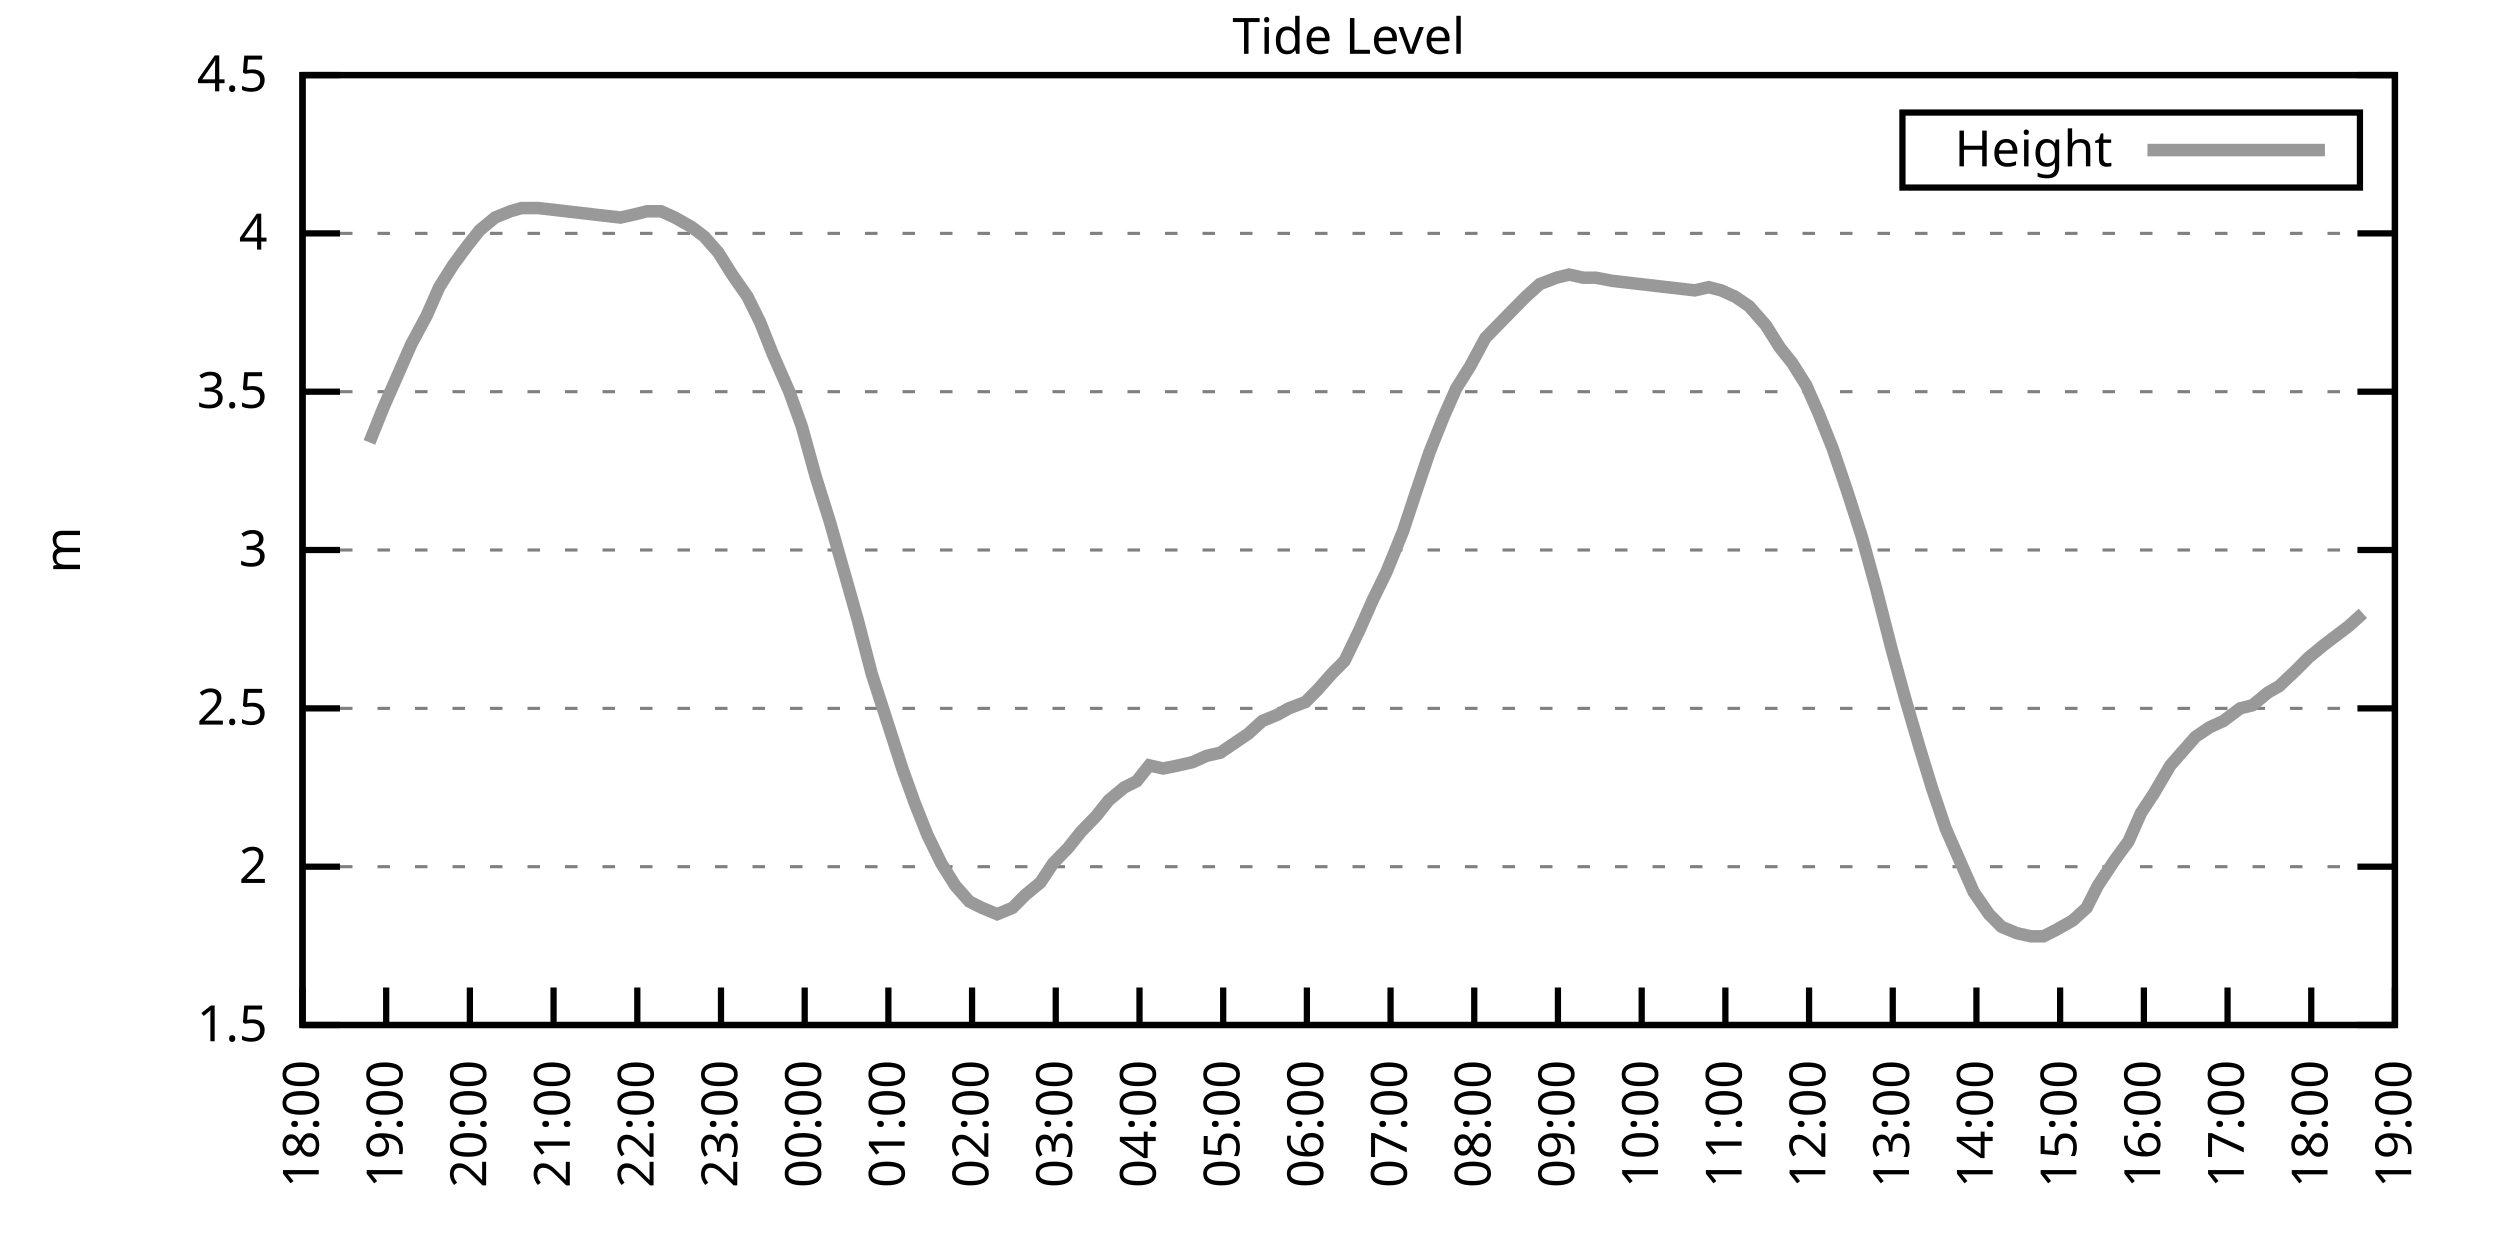
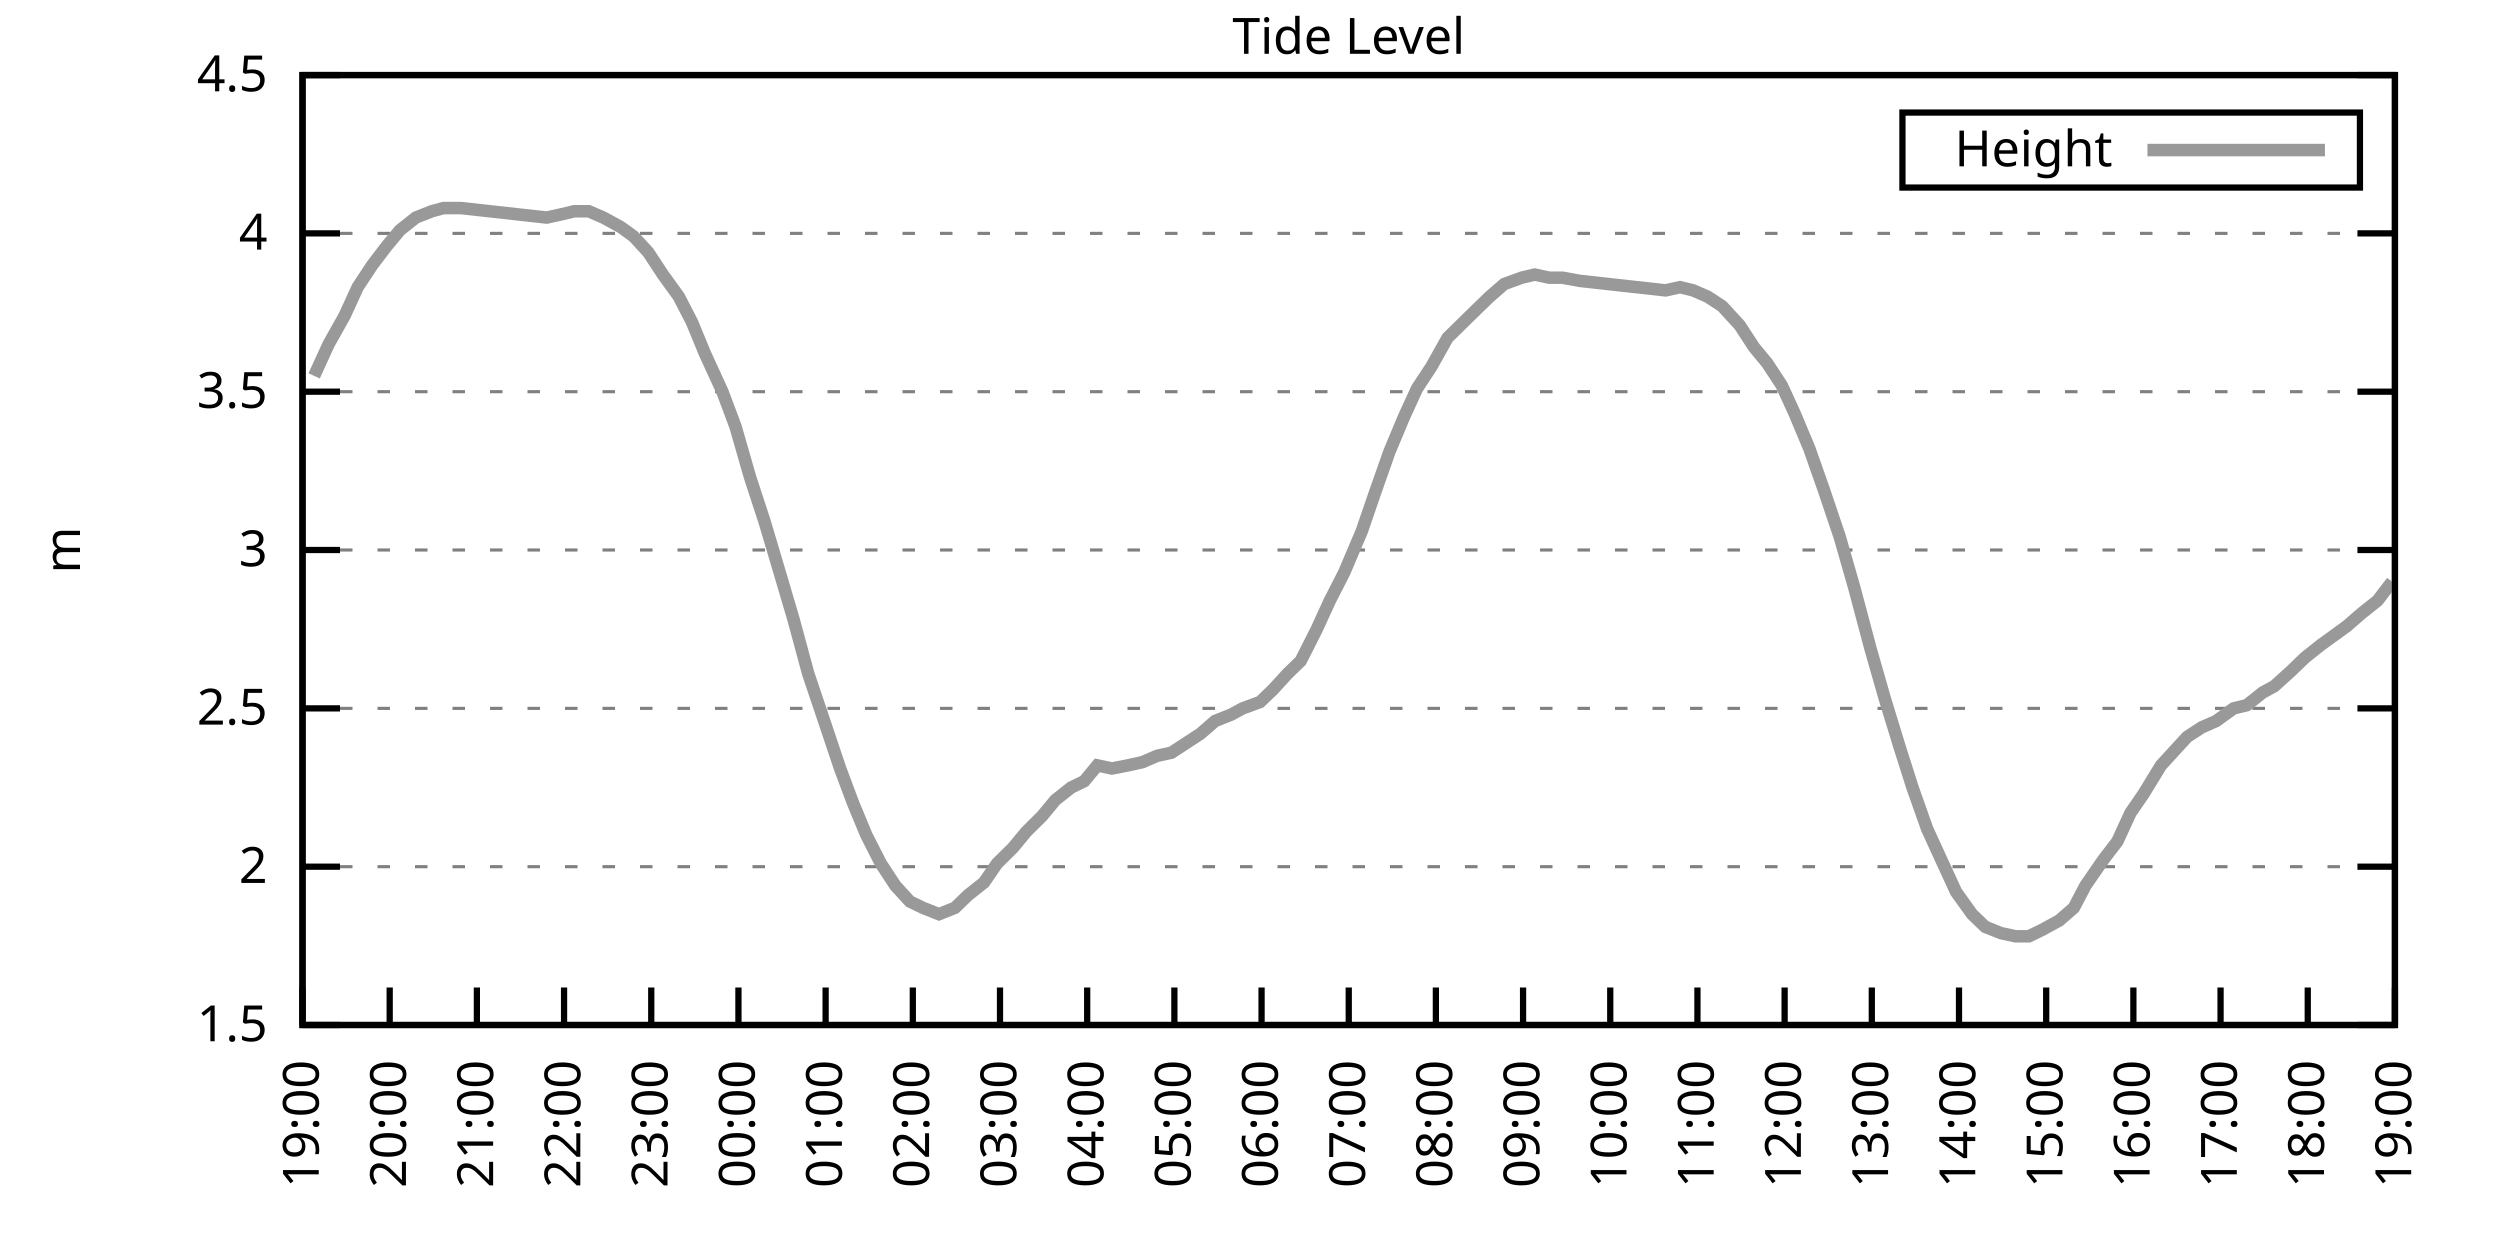
<svg xmlns="http://www.w3.org/2000/svg" xmlns:xlink="http://www.w3.org/1999/xlink" width="400" height="200" viewBox="0 0 400 200">
  <g id="gnuplot_canvas">
    <rect x="0" y="0" width="400" height="200" fill="none" />
    <defs>
      <circle id="gpDot" r="0.5" stroke-width="0.5" stroke="currentColor" />
      <path id="gpPt0" stroke-width="0.333" stroke="currentColor" d="M-1,0 h2 M0,-1 v2" />
      <path id="gpPt1" stroke-width="0.333" stroke="currentColor" d="M-1,-1 L1,1 M1,-1 L-1,1" />
      <path id="gpPt2" stroke-width="0.333" stroke="currentColor" d="M-1,0 L1,0 M0,-1 L0,1 M-1,-1 L1,1 M-1,1 L1,-1" />
      <rect id="gpPt3" stroke-width="0.333" stroke="currentColor" x="-1" y="-1" width="2" height="2" />
      <rect id="gpPt4" stroke-width="0.333" stroke="currentColor" fill="currentColor" x="-1" y="-1" width="2" height="2" />
      <circle id="gpPt5" stroke-width="0.333" stroke="currentColor" cx="0" cy="0" r="1" />
      <use xlink:href="#gpPt5" id="gpPt6" fill="currentColor" stroke="none" />
      <path id="gpPt7" stroke-width="0.333" stroke="currentColor" d="M0,-1.33 L-1.33,0.67 L1.33,0.67 z" />
      <use xlink:href="#gpPt7" id="gpPt8" fill="currentColor" stroke="none" />
      <use xlink:href="#gpPt7" id="gpPt9" stroke="currentColor" transform="rotate(180)" />
      <use xlink:href="#gpPt9" id="gpPt10" fill="currentColor" stroke="none" />
      <use xlink:href="#gpPt3" id="gpPt11" stroke="currentColor" transform="rotate(45)" />
      <use xlink:href="#gpPt11" id="gpPt12" fill="currentColor" stroke="none" />
      <path id="gpPt13" stroke-width="0.333" stroke="currentColor" d="M0,1.330 L1.265,0.411 L0.782,-1.067 L-0.782,-1.076 L-1.265,0.411 z" />
      <use xlink:href="#gpPt13" id="gpPt14" fill="currentColor" stroke="none" />
      <filter id="textbox" filterUnits="objectBoundingBox" x="0" y="0" height="1" width="1">
        <feFlood flood-color="white" flood-opacity="1" result="bgnd" />
        <feComposite in="SourceGraphic" in2="bgnd" operator="atop" />
      </filter>
      <filter id="greybox" filterUnits="objectBoundingBox" x="0" y="0" height="1" width="1">
        <feFlood flood-color="lightgrey" flood-opacity="1" result="grey" />
        <feComposite in="SourceGraphic" in2="grey" operator="atop" />
      </filter>
    </defs>
    <g fill="none" color="white" stroke="currentColor" stroke-width="1.00" stroke-linecap="butt" stroke-linejoin="miter">
</g>
    <g fill="none" color="black" stroke="currentColor" stroke-width="1.00" stroke-linecap="butt" stroke-linejoin="miter">
      <g stroke="none" shape-rendering="crispEdges">
        <polygon fill="rgb(255, 255, 255)" points="48.40,164.00 383.18,164.00 383.18,12.02 48.40,12.02 " />
      </g>
    </g>
    <g fill="none" color="black" stroke="currentColor" stroke-width="1.00" stroke-linecap="butt" stroke-linejoin="miter">
</g>
    <g fill="none" color="black" stroke="black" stroke-width="0.50" stroke-linecap="butt" stroke-linejoin="miter">
</g>
    <g fill="none" color="gray" stroke="currentColor" stroke-width="0.50" stroke-linecap="butt" stroke-linejoin="miter">
      <path stroke="gray" stroke-dasharray="2,4" class="gridline" d="M48.40,164.00 L383.19,164.00  " />
    </g>
    <g fill="none" color="gray" stroke="gray" stroke-width="1.00" stroke-linecap="butt" stroke-linejoin="miter">
</g>
    <g fill="none" color="black" stroke="currentColor" stroke-width="1.00" stroke-linecap="butt" stroke-linejoin="miter">
      <path stroke="black" d="M48.40,164.00 L54.40,164.00 M383.19,164.00 L377.19,164.00  " />
      <g transform="translate(42.80,166.60)" stroke="none" fill="black" font-family="Sans" font-size="8.00" text-anchor="end">
        <text>
          <tspan font-family="Sans"> 1.5</tspan>
        </text>
      </g>
    </g>
    <g fill="none" color="black" stroke="currentColor" stroke-width="1.00" stroke-linecap="butt" stroke-linejoin="miter">
</g>
    <g fill="none" color="black" stroke="black" stroke-width="0.50" stroke-linecap="butt" stroke-linejoin="miter">
</g>
    <g fill="none" color="gray" stroke="currentColor" stroke-width="0.50" stroke-linecap="butt" stroke-linejoin="miter">
      <path stroke="gray" stroke-dasharray="2,4" class="gridline" d="M48.40,138.67 L383.19,138.67  " />
    </g>
    <g fill="none" color="gray" stroke="gray" stroke-width="1.00" stroke-linecap="butt" stroke-linejoin="miter">
</g>
    <g fill="none" color="black" stroke="currentColor" stroke-width="1.00" stroke-linecap="butt" stroke-linejoin="miter">
      <path stroke="black" d="M48.40,138.67 L54.40,138.67 M383.19,138.67 L377.19,138.67  " />
      <g transform="translate(42.80,141.27)" stroke="none" fill="black" font-family="Sans" font-size="8.00" text-anchor="end">
        <text>
          <tspan font-family="Sans"> 2</tspan>
        </text>
      </g>
    </g>
    <g fill="none" color="black" stroke="currentColor" stroke-width="1.00" stroke-linecap="butt" stroke-linejoin="miter">
</g>
    <g fill="none" color="black" stroke="black" stroke-width="0.50" stroke-linecap="butt" stroke-linejoin="miter">
</g>
    <g fill="none" color="gray" stroke="currentColor" stroke-width="0.50" stroke-linecap="butt" stroke-linejoin="miter">
      <path stroke="gray" stroke-dasharray="2,4" class="gridline" d="M48.40,113.34 L383.19,113.34  " />
    </g>
    <g fill="none" color="gray" stroke="gray" stroke-width="1.00" stroke-linecap="butt" stroke-linejoin="miter">
</g>
    <g fill="none" color="black" stroke="currentColor" stroke-width="1.00" stroke-linecap="butt" stroke-linejoin="miter">
      <path stroke="black" d="M48.40,113.34 L54.40,113.34 M383.19,113.34 L377.19,113.34  " />
      <g transform="translate(42.80,115.94)" stroke="none" fill="black" font-family="Sans" font-size="8.00" text-anchor="end">
        <text>
          <tspan font-family="Sans"> 2.5</tspan>
        </text>
      </g>
    </g>
    <g fill="none" color="black" stroke="currentColor" stroke-width="1.00" stroke-linecap="butt" stroke-linejoin="miter">
</g>
    <g fill="none" color="black" stroke="black" stroke-width="0.50" stroke-linecap="butt" stroke-linejoin="miter">
</g>
    <g fill="none" color="gray" stroke="currentColor" stroke-width="0.50" stroke-linecap="butt" stroke-linejoin="miter">
      <path stroke="gray" stroke-dasharray="2,4" class="gridline" d="M48.40,88.00 L383.19,88.00  " />
    </g>
    <g fill="none" color="gray" stroke="gray" stroke-width="1.00" stroke-linecap="butt" stroke-linejoin="miter">
</g>
    <g fill="none" color="black" stroke="currentColor" stroke-width="1.00" stroke-linecap="butt" stroke-linejoin="miter">
      <path stroke="black" d="M48.40,88.00 L54.40,88.00 M383.19,88.00 L377.19,88.00  " />
      <g transform="translate(42.80,90.60)" stroke="none" fill="black" font-family="Sans" font-size="8.00" text-anchor="end">
        <text>
          <tspan font-family="Sans"> 3</tspan>
        </text>
      </g>
    </g>
    <g fill="none" color="black" stroke="currentColor" stroke-width="1.00" stroke-linecap="butt" stroke-linejoin="miter">
</g>
    <g fill="none" color="black" stroke="black" stroke-width="0.50" stroke-linecap="butt" stroke-linejoin="miter">
</g>
    <g fill="none" color="gray" stroke="currentColor" stroke-width="0.50" stroke-linecap="butt" stroke-linejoin="miter">
      <path stroke="gray" stroke-dasharray="2,4" class="gridline" d="M48.40,62.67 L383.19,62.67  " />
    </g>
    <g fill="none" color="gray" stroke="gray" stroke-width="1.00" stroke-linecap="butt" stroke-linejoin="miter">
</g>
    <g fill="none" color="black" stroke="currentColor" stroke-width="1.00" stroke-linecap="butt" stroke-linejoin="miter">
      <path stroke="black" d="M48.40,62.67 L54.40,62.67 M383.19,62.67 L377.19,62.67  " />
      <g transform="translate(42.80,65.27)" stroke="none" fill="black" font-family="Sans" font-size="8.00" text-anchor="end">
        <text>
          <tspan font-family="Sans"> 3.5</tspan>
        </text>
      </g>
    </g>
    <g fill="none" color="black" stroke="currentColor" stroke-width="1.00" stroke-linecap="butt" stroke-linejoin="miter">
</g>
    <g fill="none" color="black" stroke="black" stroke-width="0.50" stroke-linecap="butt" stroke-linejoin="miter">
</g>
    <g fill="none" color="gray" stroke="currentColor" stroke-width="0.50" stroke-linecap="butt" stroke-linejoin="miter">
      <path stroke="gray" stroke-dasharray="2,4" class="gridline" d="M48.40,37.34 L383.19,37.34  " />
    </g>
    <g fill="none" color="gray" stroke="gray" stroke-width="1.00" stroke-linecap="butt" stroke-linejoin="miter">
</g>
    <g fill="none" color="black" stroke="currentColor" stroke-width="1.00" stroke-linecap="butt" stroke-linejoin="miter">
      <path stroke="black" d="M48.40,37.34 L54.40,37.34 M383.19,37.34 L377.19,37.34  " />
      <g transform="translate(42.80,39.94)" stroke="none" fill="black" font-family="Sans" font-size="8.00" text-anchor="end">
        <text>
          <tspan font-family="Sans"> 4</tspan>
        </text>
      </g>
    </g>
    <g fill="none" color="black" stroke="currentColor" stroke-width="1.00" stroke-linecap="butt" stroke-linejoin="miter">
</g>
    <g fill="none" color="black" stroke="black" stroke-width="0.50" stroke-linecap="butt" stroke-linejoin="miter">
</g>
    <g fill="none" color="gray" stroke="currentColor" stroke-width="0.50" stroke-linecap="butt" stroke-linejoin="miter">
      <path stroke="gray" stroke-dasharray="2,4" class="gridline" d="M48.40,12.01 L383.19,12.01  " />
    </g>
    <g fill="none" color="gray" stroke="gray" stroke-width="1.00" stroke-linecap="butt" stroke-linejoin="miter">
</g>
    <g fill="none" color="black" stroke="currentColor" stroke-width="1.00" stroke-linecap="butt" stroke-linejoin="miter">
      <path stroke="black" d="M48.40,12.01 L54.40,12.01 M383.19,12.01 L377.19,12.01  " />
      <g transform="translate(42.80,14.61)" stroke="none" fill="black" font-family="Sans" font-size="8.00" text-anchor="end">
        <text>
          <tspan font-family="Sans"> 4.5</tspan>
        </text>
      </g>
    </g>
    <g fill="none" color="black" stroke="currentColor" stroke-width="1.00" stroke-linecap="butt" stroke-linejoin="miter">
      <path stroke="black" d="M48.40,164.00 L48.40,158.00  " />
      <g transform="translate(51.00,169.60) rotate(270.00)" stroke="none" fill="black" font-family="Sans" font-size="8.00" text-anchor="end">
        <text>
-           <tspan font-family="Sans">18:00</tspan>
-         </text>
-       </g>
-     </g>
-     <g fill="none" color="black" stroke="currentColor" stroke-width="1.00" stroke-linecap="butt" stroke-linejoin="miter">
-       <path stroke="black" d="M61.79,164.00 L61.79,158.00  " />
-       <g transform="translate(64.39,169.60) rotate(270.00)" stroke="none" fill="black" font-family="Sans" font-size="8.00" text-anchor="end">
-         <text>
          <tspan font-family="Sans">19:00</tspan>
        </text>
      </g>
    </g>
    <g fill="none" color="black" stroke="currentColor" stroke-width="1.00" stroke-linecap="butt" stroke-linejoin="miter">
-       <path stroke="black" d="M75.18,164.00 L75.18,158.00  " />
-       <g transform="translate(77.78,169.60) rotate(270.00)" stroke="none" fill="black" font-family="Sans" font-size="8.00" text-anchor="end">
+       <path stroke="black" d="M62.35,164.00 L62.35,158.00  " />
+       <g transform="translate(64.95,169.60) rotate(270.00)" stroke="none" fill="black" font-family="Sans" font-size="8.00" text-anchor="end">
        <text>
          <tspan font-family="Sans">20:00</tspan>
        </text>
      </g>
    </g>
    <g fill="none" color="black" stroke="currentColor" stroke-width="1.00" stroke-linecap="butt" stroke-linejoin="miter">
-       <path stroke="black" d="M88.57,164.00 L88.57,158.00  " />
-       <g transform="translate(91.17,169.60) rotate(270.00)" stroke="none" fill="black" font-family="Sans" font-size="8.00" text-anchor="end">
+       <path stroke="black" d="M76.30,164.00 L76.30,158.00  " />
+       <g transform="translate(78.90,169.60) rotate(270.00)" stroke="none" fill="black" font-family="Sans" font-size="8.00" text-anchor="end">
        <text>
          <tspan font-family="Sans">21:00</tspan>
        </text>
      </g>
    </g>
    <g fill="none" color="black" stroke="currentColor" stroke-width="1.00" stroke-linecap="butt" stroke-linejoin="miter">
-       <path stroke="black" d="M101.97,164.00 L101.97,158.00  " />
-       <g transform="translate(104.57,169.60) rotate(270.00)" stroke="none" fill="black" font-family="Sans" font-size="8.00" text-anchor="end">
+       <path stroke="black" d="M90.25,164.00 L90.25,158.00  " />
+       <g transform="translate(92.85,169.60) rotate(270.00)" stroke="none" fill="black" font-family="Sans" font-size="8.00" text-anchor="end">
        <text>
          <tspan font-family="Sans">22:00</tspan>
        </text>
      </g>
    </g>
    <g fill="none" color="black" stroke="currentColor" stroke-width="1.00" stroke-linecap="butt" stroke-linejoin="miter">
-       <path stroke="black" d="M115.36,164.00 L115.36,158.00  " />
-       <g transform="translate(117.96,169.60) rotate(270.00)" stroke="none" fill="black" font-family="Sans" font-size="8.00" text-anchor="end">
+       <path stroke="black" d="M104.20,164.00 L104.20,158.00  " />
+       <g transform="translate(106.80,169.60) rotate(270.00)" stroke="none" fill="black" font-family="Sans" font-size="8.00" text-anchor="end">
        <text>
          <tspan font-family="Sans">23:00</tspan>
        </text>
      </g>
    </g>
    <g fill="none" color="black" stroke="currentColor" stroke-width="1.00" stroke-linecap="butt" stroke-linejoin="miter">
-       <path stroke="black" d="M128.75,164.00 L128.75,158.00  " />
-       <g transform="translate(131.35,169.60) rotate(270.00)" stroke="none" fill="black" font-family="Sans" font-size="8.00" text-anchor="end">
+       <path stroke="black" d="M118.15,164.00 L118.15,158.00  " />
+       <g transform="translate(120.75,169.60) rotate(270.00)" stroke="none" fill="black" font-family="Sans" font-size="8.00" text-anchor="end">
        <text>
          <tspan font-family="Sans">00:00</tspan>
        </text>
      </g>
    </g>
    <g fill="none" color="black" stroke="currentColor" stroke-width="1.00" stroke-linecap="butt" stroke-linejoin="miter">
-       <path stroke="black" d="M142.14,164.00 L142.14,158.00  " />
-       <g transform="translate(144.74,169.60) rotate(270.00)" stroke="none" fill="black" font-family="Sans" font-size="8.00" text-anchor="end">
+       <path stroke="black" d="M132.10,164.00 L132.10,158.00  " />
+       <g transform="translate(134.70,169.60) rotate(270.00)" stroke="none" fill="black" font-family="Sans" font-size="8.00" text-anchor="end">
        <text>
          <tspan font-family="Sans">01:00</tspan>
        </text>
      </g>
    </g>
    <g fill="none" color="black" stroke="currentColor" stroke-width="1.00" stroke-linecap="butt" stroke-linejoin="miter">
-       <path stroke="black" d="M155.53,164.00 L155.53,158.00  " />
-       <g transform="translate(158.13,169.60) rotate(270.00)" stroke="none" fill="black" font-family="Sans" font-size="8.00" text-anchor="end">
+       <path stroke="black" d="M146.05,164.00 L146.05,158.00  " />
+       <g transform="translate(148.65,169.60) rotate(270.00)" stroke="none" fill="black" font-family="Sans" font-size="8.00" text-anchor="end">
        <text>
          <tspan font-family="Sans">02:00</tspan>
        </text>
      </g>
    </g>
    <g fill="none" color="black" stroke="currentColor" stroke-width="1.00" stroke-linecap="butt" stroke-linejoin="miter">
-       <path stroke="black" d="M168.92,164.00 L168.92,158.00  " />
-       <g transform="translate(171.52,169.60) rotate(270.00)" stroke="none" fill="black" font-family="Sans" font-size="8.00" text-anchor="end">
+       <path stroke="black" d="M160.00,164.00 L160.00,158.00  " />
+       <g transform="translate(162.60,169.60) rotate(270.00)" stroke="none" fill="black" font-family="Sans" font-size="8.00" text-anchor="end">
        <text>
          <tspan font-family="Sans">03:00</tspan>
        </text>
      </g>
    </g>
    <g fill="none" color="black" stroke="currentColor" stroke-width="1.00" stroke-linecap="butt" stroke-linejoin="miter">
-       <path stroke="black" d="M182.32,164.00 L182.32,158.00  " />
-       <g transform="translate(184.92,169.60) rotate(270.00)" stroke="none" fill="black" font-family="Sans" font-size="8.00" text-anchor="end">
+       <path stroke="black" d="M173.95,164.00 L173.95,158.00  " />
+       <g transform="translate(176.55,169.60) rotate(270.00)" stroke="none" fill="black" font-family="Sans" font-size="8.00" text-anchor="end">
        <text>
          <tspan font-family="Sans">04:00</tspan>
        </text>
      </g>
    </g>
    <g fill="none" color="black" stroke="currentColor" stroke-width="1.00" stroke-linecap="butt" stroke-linejoin="miter">
-       <path stroke="black" d="M195.71,164.00 L195.71,158.00  " />
-       <g transform="translate(198.31,169.60) rotate(270.00)" stroke="none" fill="black" font-family="Sans" font-size="8.00" text-anchor="end">
+       <path stroke="black" d="M187.90,164.00 L187.90,158.00  " />
+       <g transform="translate(190.50,169.60) rotate(270.00)" stroke="none" fill="black" font-family="Sans" font-size="8.00" text-anchor="end">
        <text>
          <tspan font-family="Sans">05:00</tspan>
        </text>
      </g>
    </g>
    <g fill="none" color="black" stroke="currentColor" stroke-width="1.00" stroke-linecap="butt" stroke-linejoin="miter">
-       <path stroke="black" d="M209.10,164.00 L209.10,158.00  " />
-       <g transform="translate(211.70,169.60) rotate(270.00)" stroke="none" fill="black" font-family="Sans" font-size="8.00" text-anchor="end">
+       <path stroke="black" d="M201.85,164.00 L201.85,158.00  " />
+       <g transform="translate(204.45,169.60) rotate(270.00)" stroke="none" fill="black" font-family="Sans" font-size="8.00" text-anchor="end">
        <text>
          <tspan font-family="Sans">06:00</tspan>
        </text>
      </g>
    </g>
    <g fill="none" color="black" stroke="currentColor" stroke-width="1.00" stroke-linecap="butt" stroke-linejoin="miter">
-       <path stroke="black" d="M222.49,164.00 L222.49,158.00  " />
-       <g transform="translate(225.09,169.60) rotate(270.00)" stroke="none" fill="black" font-family="Sans" font-size="8.00" text-anchor="end">
+       <path stroke="black" d="M215.80,164.00 L215.80,158.00  " />
+       <g transform="translate(218.40,169.60) rotate(270.00)" stroke="none" fill="black" font-family="Sans" font-size="8.00" text-anchor="end">
        <text>
          <tspan font-family="Sans">07:00</tspan>
        </text>
      </g>
    </g>
    <g fill="none" color="black" stroke="currentColor" stroke-width="1.00" stroke-linecap="butt" stroke-linejoin="miter">
-       <path stroke="black" d="M235.88,164.00 L235.88,158.00  " />
-       <g transform="translate(238.48,169.60) rotate(270.00)" stroke="none" fill="black" font-family="Sans" font-size="8.00" text-anchor="end">
+       <path stroke="black" d="M229.74,164.00 L229.74,158.00  " />
+       <g transform="translate(232.34,169.60) rotate(270.00)" stroke="none" fill="black" font-family="Sans" font-size="8.00" text-anchor="end">
        <text>
          <tspan font-family="Sans">08:00</tspan>
        </text>
      </g>
    </g>
    <g fill="none" color="black" stroke="currentColor" stroke-width="1.00" stroke-linecap="butt" stroke-linejoin="miter">
-       <path stroke="black" d="M249.27,164.00 L249.27,158.00  " />
-       <g transform="translate(251.87,169.60) rotate(270.00)" stroke="none" fill="black" font-family="Sans" font-size="8.00" text-anchor="end">
+       <path stroke="black" d="M243.69,164.00 L243.69,158.00  " />
+       <g transform="translate(246.29,169.60) rotate(270.00)" stroke="none" fill="black" font-family="Sans" font-size="8.00" text-anchor="end">
        <text>
          <tspan font-family="Sans">09:00</tspan>
        </text>
      </g>
    </g>
    <g fill="none" color="black" stroke="currentColor" stroke-width="1.00" stroke-linecap="butt" stroke-linejoin="miter">
-       <path stroke="black" d="M262.67,164.00 L262.67,158.00  " />
-       <g transform="translate(265.27,169.60) rotate(270.00)" stroke="none" fill="black" font-family="Sans" font-size="8.00" text-anchor="end">
+       <path stroke="black" d="M257.64,164.00 L257.64,158.00  " />
+       <g transform="translate(260.24,169.60) rotate(270.00)" stroke="none" fill="black" font-family="Sans" font-size="8.00" text-anchor="end">
        <text>
          <tspan font-family="Sans">10:00</tspan>
        </text>
      </g>
    </g>
    <g fill="none" color="black" stroke="currentColor" stroke-width="1.00" stroke-linecap="butt" stroke-linejoin="miter">
-       <path stroke="black" d="M276.06,164.00 L276.06,158.00  " />
-       <g transform="translate(278.66,169.60) rotate(270.00)" stroke="none" fill="black" font-family="Sans" font-size="8.00" text-anchor="end">
+       <path stroke="black" d="M271.59,164.00 L271.59,158.00  " />
+       <g transform="translate(274.19,169.60) rotate(270.00)" stroke="none" fill="black" font-family="Sans" font-size="8.00" text-anchor="end">
        <text>
          <tspan font-family="Sans">11:00</tspan>
        </text>
      </g>
    </g>
    <g fill="none" color="black" stroke="currentColor" stroke-width="1.00" stroke-linecap="butt" stroke-linejoin="miter">
-       <path stroke="black" d="M289.45,164.00 L289.45,158.00  " />
-       <g transform="translate(292.05,169.60) rotate(270.00)" stroke="none" fill="black" font-family="Sans" font-size="8.00" text-anchor="end">
+       <path stroke="black" d="M285.54,164.00 L285.54,158.00  " />
+       <g transform="translate(288.14,169.60) rotate(270.00)" stroke="none" fill="black" font-family="Sans" font-size="8.00" text-anchor="end">
        <text>
          <tspan font-family="Sans">12:00</tspan>
        </text>
      </g>
    </g>
    <g fill="none" color="black" stroke="currentColor" stroke-width="1.00" stroke-linecap="butt" stroke-linejoin="miter">
-       <path stroke="black" d="M302.84,164.00 L302.84,158.00  " />
-       <g transform="translate(305.44,169.60) rotate(270.00)" stroke="none" fill="black" font-family="Sans" font-size="8.00" text-anchor="end">
+       <path stroke="black" d="M299.49,164.00 L299.49,158.00  " />
+       <g transform="translate(302.09,169.60) rotate(270.00)" stroke="none" fill="black" font-family="Sans" font-size="8.00" text-anchor="end">
        <text>
          <tspan font-family="Sans">13:00</tspan>
        </text>
      </g>
    </g>
    <g fill="none" color="black" stroke="currentColor" stroke-width="1.00" stroke-linecap="butt" stroke-linejoin="miter">
-       <path stroke="black" d="M316.23,164.00 L316.23,158.00  " />
-       <g transform="translate(318.83,169.60) rotate(270.00)" stroke="none" fill="black" font-family="Sans" font-size="8.00" text-anchor="end">
+       <path stroke="black" d="M313.44,164.00 L313.44,158.00  " />
+       <g transform="translate(316.04,169.60) rotate(270.00)" stroke="none" fill="black" font-family="Sans" font-size="8.00" text-anchor="end">
        <text>
          <tspan font-family="Sans">14:00</tspan>
        </text>
      </g>
    </g>
    <g fill="none" color="black" stroke="currentColor" stroke-width="1.00" stroke-linecap="butt" stroke-linejoin="miter">
-       <path stroke="black" d="M329.62,164.00 L329.62,158.00  " />
-       <g transform="translate(332.22,169.60) rotate(270.00)" stroke="none" fill="black" font-family="Sans" font-size="8.00" text-anchor="end">
+       <path stroke="black" d="M327.39,164.00 L327.39,158.00  " />
+       <g transform="translate(329.99,169.60) rotate(270.00)" stroke="none" fill="black" font-family="Sans" font-size="8.00" text-anchor="end">
        <text>
          <tspan font-family="Sans">15:00</tspan>
        </text>
      </g>
    </g>
    <g fill="none" color="black" stroke="currentColor" stroke-width="1.00" stroke-linecap="butt" stroke-linejoin="miter">
-       <path stroke="black" d="M343.02,164.00 L343.02,158.00  " />
-       <g transform="translate(345.62,169.60) rotate(270.00)" stroke="none" fill="black" font-family="Sans" font-size="8.00" text-anchor="end">
+       <path stroke="black" d="M341.34,164.00 L341.34,158.00  " />
+       <g transform="translate(343.94,169.60) rotate(270.00)" stroke="none" fill="black" font-family="Sans" font-size="8.00" text-anchor="end">
        <text>
          <tspan font-family="Sans">16:00</tspan>
        </text>
      </g>
    </g>
    <g fill="none" color="black" stroke="currentColor" stroke-width="1.00" stroke-linecap="butt" stroke-linejoin="miter">
-       <path stroke="black" d="M356.41,164.00 L356.41,158.00  " />
-       <g transform="translate(359.01,169.60) rotate(270.00)" stroke="none" fill="black" font-family="Sans" font-size="8.00" text-anchor="end">
+       <path stroke="black" d="M355.29,164.00 L355.29,158.00  " />
+       <g transform="translate(357.89,169.60) rotate(270.00)" stroke="none" fill="black" font-family="Sans" font-size="8.00" text-anchor="end">
        <text>
          <tspan font-family="Sans">17:00</tspan>
        </text>
      </g>
    </g>
    <g fill="none" color="black" stroke="currentColor" stroke-width="1.00" stroke-linecap="butt" stroke-linejoin="miter">
-       <path stroke="black" d="M369.80,164.00 L369.80,158.00  " />
-       <g transform="translate(372.40,169.60) rotate(270.00)" stroke="none" fill="black" font-family="Sans" font-size="8.00" text-anchor="end">
+       <path stroke="black" d="M369.24,164.00 L369.24,158.00  " />
+       <g transform="translate(371.84,169.60) rotate(270.00)" stroke="none" fill="black" font-family="Sans" font-size="8.00" text-anchor="end">
        <text>
          <tspan font-family="Sans">18:00</tspan>
        </text>
      </g>
    </g>
    <g fill="none" color="black" stroke="currentColor" stroke-width="1.00" stroke-linecap="butt" stroke-linejoin="miter">
      <path stroke="black" d="M383.19,164.00 L383.19,158.00  " />
      <g transform="translate(385.79,169.60) rotate(270.00)" stroke="none" fill="black" font-family="Sans" font-size="8.00" text-anchor="end">
        <text>
          <tspan font-family="Sans">19:00</tspan>
        </text>
      </g>
    </g>
    <g fill="none" color="black" stroke="currentColor" stroke-width="1.00" stroke-linecap="butt" stroke-linejoin="miter">
</g>
    <g fill="none" color="black" stroke="currentColor" stroke-width="1.00" stroke-linecap="butt" stroke-linejoin="miter">
      <path stroke="black" d="M48.40,12.01 L48.40,164.00 L383.19,164.00 L383.19,12.01 L48.40,12.01 Z  " />
    </g>
    <g fill="none" color="black" stroke="currentColor" stroke-width="1.00" stroke-linecap="butt" stroke-linejoin="miter">
</g>
    <g fill="none" color="black" stroke="currentColor" stroke-width="1.00" stroke-linecap="butt" stroke-linejoin="miter">
      <path stroke="black" d="M304.39,30.01 L304.39,18.01 L377.59,18.01 L377.59,30.01 L304.39,30.01 Z  " />
    </g>
    <g id="Tide_level_plot_1">
      <g fill="none" color="white" stroke="black" stroke-width="2.00" stroke-linecap="butt" stroke-linejoin="miter">
</g>
      <g fill="none" color="black" stroke="currentColor" stroke-width="2.00" stroke-linecap="butt" stroke-linejoin="miter">
        <g transform="translate(337.99,26.61)" stroke="none" fill="black" font-family="Sans" font-size="8.00" text-anchor="end">
          <text>
            <tspan font-family="Sans">Height</tspan>
          </text>
        </g>
      </g>
      <g fill="none" color="black" stroke="currentColor" stroke-width="2.00" stroke-linecap="butt" stroke-linejoin="miter">
-         <path stroke="rgb(153, 153, 153)" d="M343.59,24.01 L371.99,24.01 M59.11,70.78 L61.35,65.21 L63.58,60.14 L65.81,55.07 L68.26,50.51 L70.27,45.95   L72.50,42.41 L74.74,39.37 L76.75,36.84 L79.20,34.81 L81.66,33.80 L83.44,33.29 L86.12,33.29 L99.29,34.81   L101.52,34.30 L103.53,33.80 L105.76,33.80 L107.99,34.81 L110.67,36.33 L112.68,37.85 L114.91,40.38 L117.14,43.93   L119.60,47.47 L121.61,51.53 L123.62,56.59 L126.29,62.67 L128.30,68.25 L130.54,76.35 L132.77,83.45 L135.22,92.06   L137.23,99.15 L139.46,107.76 L141.92,115.36 L144.37,122.96 L146.38,128.54 L148.39,133.60 L150.62,138.16 L152.85,141.71   L155.09,144.24 L157.10,145.25 L159.55,146.27 L162.01,145.25 L164.01,143.23 L166.47,141.20 L168.48,138.16 L170.93,135.63   L172.94,133.10 L175.40,130.56 L177.41,128.03 L179.86,126.00 L181.87,124.99 L183.88,122.46 L186.11,122.96 L188.57,122.46   L190.80,121.95 L193.03,120.94 L195.26,120.43 L197.49,118.91 L199.73,117.39 L201.96,115.36 L204.41,114.35 L206.20,113.34   L208.88,112.32 L210.88,110.30 L213.12,107.76 L215.13,105.74 L217.58,100.67 L219.59,96.11 L221.82,91.55 L224.50,84.97   L226.51,78.89 L228.74,72.30 L230.97,66.73 L232.98,62.17 L235.21,58.62 L237.67,54.06 L242.13,49.50 L244.14,47.47   L246.37,45.45 L249.05,44.43 L251.06,43.93 L253.29,44.43 L255.30,44.43 L257.98,44.94 L271.15,46.46 L273.38,45.95   L275.39,46.46 L277.62,47.47 L279.85,48.99 L282.53,52.03 L284.76,55.58 L286.77,58.11 L289.00,61.66 L291.01,66.22   L293.24,71.79 L295.48,78.38 L297.93,85.98 L300.16,94.08 L302.62,103.71 L304.85,111.82 L307.08,119.42 L309.09,126.00   L311.32,132.59 L313.55,137.66 L315.79,142.72 L318.24,146.27 L320.25,148.29 L322.70,149.31 L324.94,149.81 L326.95,149.81   L328.95,148.80 L331.63,147.28 L333.86,145.25 L335.65,141.71 L338.33,137.66 L340.56,134.62 L342.57,130.06 L344.58,127.02   L347.26,122.46 L349.04,120.43 L351.27,117.90 L353.51,116.38 L355.74,115.36 L358.42,113.34 L360.42,112.83 L362.88,110.80   L364.66,109.79 L367.34,107.26 L369.35,105.23 L371.81,103.20 L373.82,101.68 L375.82,100.16 L378.06,98.14  " />
+         <path stroke="rgb(153, 153, 153)" d="M343.59,24.01 L371.99,24.01 M50.26,60.14 L52.58,55.07 L55.14,50.51 L57.23,45.95 L59.56,42.41 L61.88,39.37   L63.98,36.84 L66.53,34.81 L69.09,33.80 L70.95,33.29 L73.74,33.29 L87.46,34.81 L89.78,34.30 L91.88,33.80   L94.20,33.80 L96.53,34.81 L99.32,36.33 L101.41,37.85 L103.73,40.38 L106.06,43.93 L108.62,47.47 L110.71,51.53   L112.80,56.59 L115.59,62.67 L117.68,68.25 L120.01,76.35 L122.33,83.45 L124.89,92.06 L126.98,99.15 L129.31,107.76   L131.87,115.36 L134.42,122.96 L136.51,128.54 L138.61,133.60 L140.93,138.16 L143.26,141.71 L145.58,144.24 L147.67,145.25   L150.23,146.27 L152.79,145.25 L154.88,143.23 L157.44,141.20 L159.53,138.16 L162.09,135.63 L164.18,133.10 L166.74,130.56   L168.83,128.03 L171.39,126.00 L173.48,124.99 L175.57,122.46 L177.90,122.96 L180.46,122.46 L182.78,121.95 L185.11,120.94   L187.43,120.43 L189.76,118.91 L192.08,117.39 L194.41,115.36 L196.96,114.35 L198.82,113.34 L201.61,112.32 L203.71,110.30   L206.03,107.76 L208.12,105.74 L210.68,100.67 L212.77,96.11 L215.10,91.55 L217.89,84.97 L219.98,78.89 L222.30,72.30   L224.63,66.73 L226.72,62.17 L229.05,58.62 L231.60,54.06 L236.25,49.50 L238.35,47.47 L240.67,45.45 L243.46,44.43   L245.55,43.93 L247.88,44.43 L249.97,44.43 L252.76,44.94 L266.48,46.46 L268.80,45.95 L270.90,46.46 L273.22,47.47   L275.55,48.99 L278.34,52.03 L280.66,55.58 L282.75,58.11 L285.08,61.66 L287.17,66.22 L289.50,71.79 L291.82,78.38   L294.38,85.98 L296.70,94.08 L299.26,103.71 L301.58,111.82 L303.91,119.42 L306.00,126.00 L308.33,132.59 L310.65,137.66   L312.98,142.72 L315.53,146.27 L317.63,148.29 L320.18,149.31 L322.51,149.81 L324.60,149.81 L326.69,148.80 L329.48,147.28   L331.81,145.25 L333.67,141.71 L336.46,137.66 L338.78,134.62 L340.88,130.06 L342.97,127.02 L345.76,122.46 L347.62,120.43   L349.94,117.90 L352.27,116.38 L354.59,115.36 L357.38,113.34 L359.48,112.83 L362.03,110.80 L363.89,109.79 L366.68,107.26   L368.78,105.23 L371.33,103.20 L373.43,101.68 L375.52,100.16 L377.84,98.14 L380.40,96.11 L382.73,93.07  " />
      </g>
    </g>
    <g fill="none" color="black" stroke="currentColor" stroke-width="2.00" stroke-linecap="butt" stroke-linejoin="miter">
</g>
    <g fill="none" color="black" stroke="black" stroke-width="1.00" stroke-linecap="butt" stroke-linejoin="miter">
</g>
    <g fill="none" color="black" stroke="currentColor" stroke-width="1.00" stroke-linecap="butt" stroke-linejoin="miter">
      <path stroke="black" d="M48.40,12.01 L48.40,164.00 L383.19,164.00 L383.19,12.01 L48.40,12.01 Z  " />
      <g transform="translate(12.80,88.01) rotate(270.00)" stroke="none" fill="black" font-family="Sans" font-size="8.00" text-anchor="middle">
        <text>
          <tspan font-family="Sans">m</tspan>
        </text>
      </g>
    </g>
    <g fill="none" color="black" stroke="currentColor" stroke-width="1.00" stroke-linecap="butt" stroke-linejoin="miter">
</g>
    <g fill="none" color="black" stroke="currentColor" stroke-width="1.00" stroke-linecap="butt" stroke-linejoin="miter">
      <g transform="translate(215.79,8.61)" stroke="none" fill="black" font-family="Sans" font-size="8.00" text-anchor="middle">
        <text>
          <tspan font-family="Sans">Tide Level</tspan>
        </text>
      </g>
    </g>
    <g fill="none" color="black" stroke="currentColor" stroke-width="1.00" stroke-linecap="butt" stroke-linejoin="miter">
</g>
  </g>
</svg>
